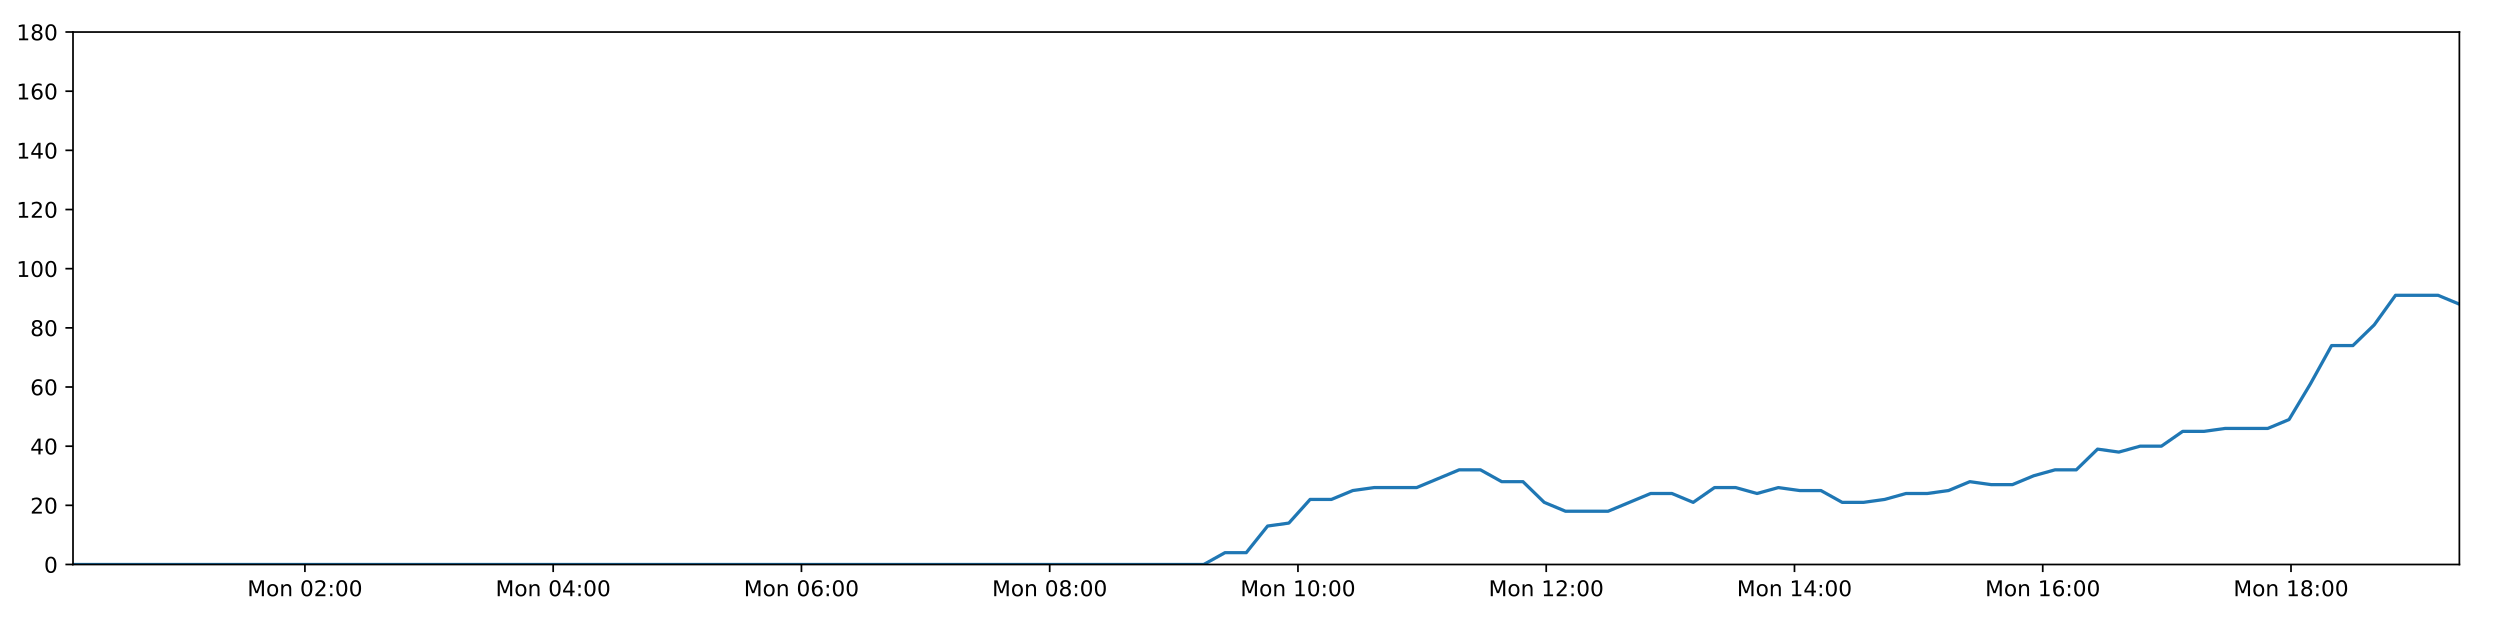
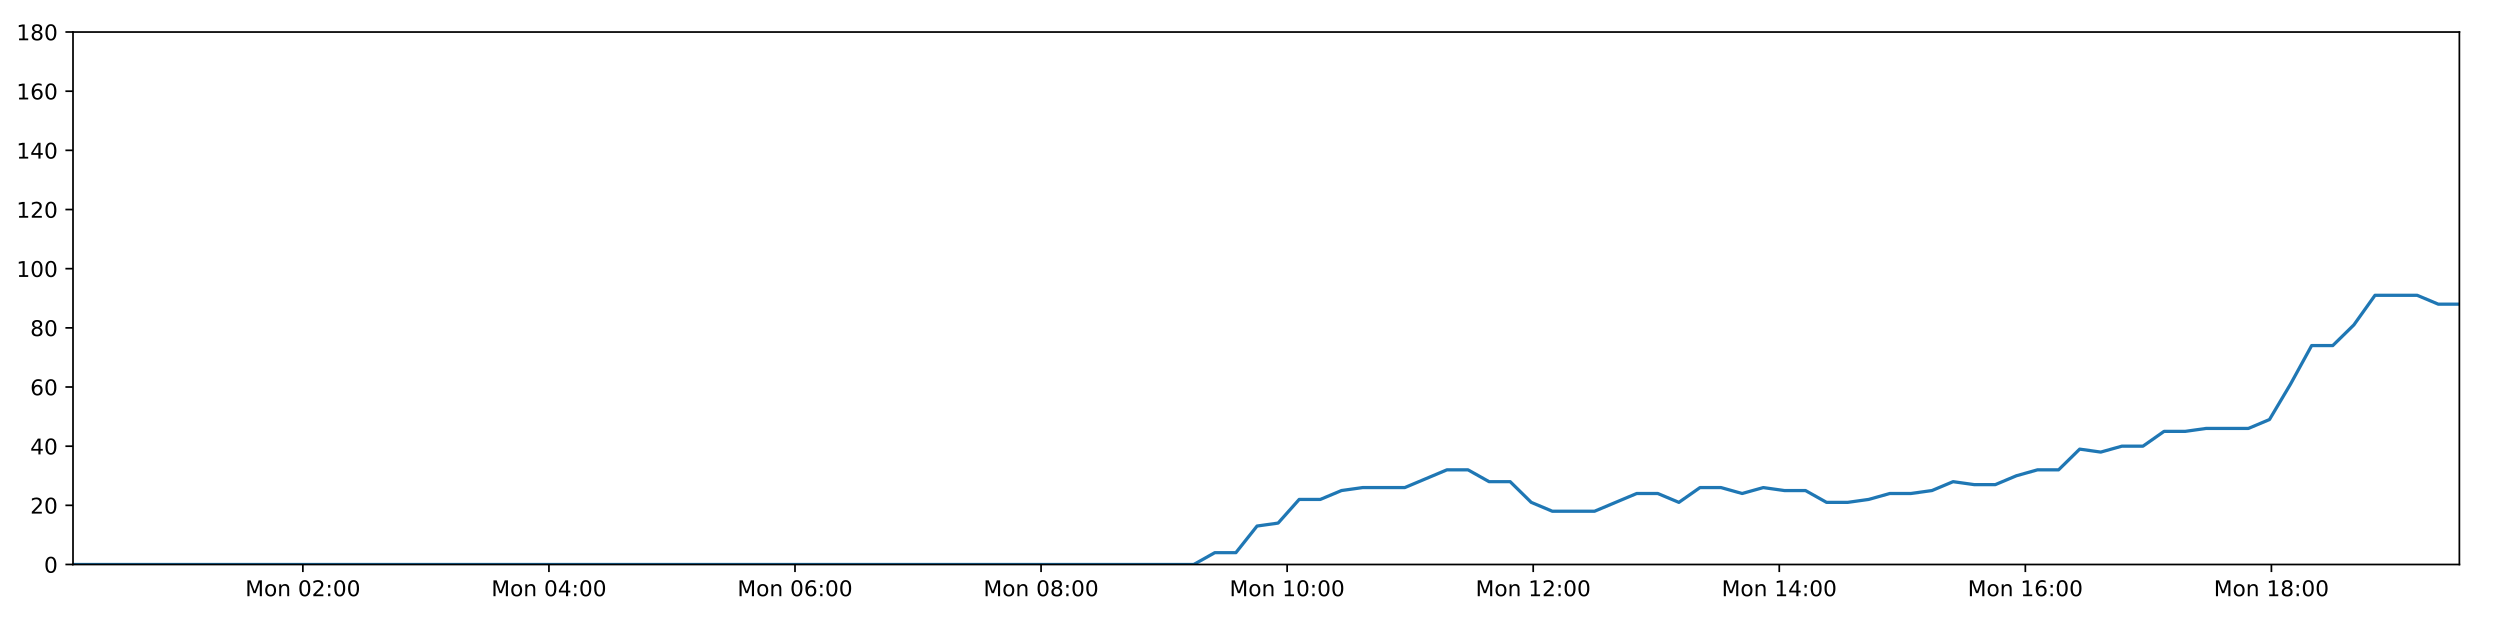
<svg xmlns="http://www.w3.org/2000/svg" xmlns:xlink="http://www.w3.org/1999/xlink" height="288pt" version="1.1" viewBox="0 0 1152 288" width="1152pt">
  <defs>
    <style type="text/css">
*{stroke-linecap:butt;stroke-linejoin:round;}
  </style>
  </defs>
  <g id="figure_1">
    <g id="patch_1">
      <path d="M 0 288  L 1152 288  L 1152 0  L 0 0  z " style="fill:#ffffff;" />
    </g>
    <g id="axes_1">
      <g id="patch_2">
        <path d="M 33.64 260.12  L 1133.28 260.12  L 1133.28 14.76  L 33.64 14.76  z " style="fill:#ffffff;" />
      </g>
      <g id="matplotlib.axis_1">
        <g id="xtick_1">
          <g id="line2d_1">
            <defs>
-               <path d="M 0 0  L 0 3.5  " id="m0e6da6e475" style="stroke:#000000;stroke-width:0.8;" />
-             </defs>
-             <g>
-               <use style="stroke:#000000;stroke-width:0.8;" x="140.504" xlink:href="#m0e6da6e475" y="260.12" />
+               <path d="M 0 0  L 0 3.5  " id="m2941651ee6" style="stroke:#000000;stroke-width:0.8;" />
+             </defs>
+             <g>
+               <use style="stroke:#000000;stroke-width:0.8;" x="139.56" xlink:href="#m2941651ee6" y="260.12" />
            </g>
          </g>
          <g id="text_1">
            <defs>
              <path d="M 9.812 72.906  L 24.516 72.906  L 43.109 23.297  L 61.812 72.906  L 76.516 72.906  L 76.516 0  L 66.891 0  L 66.891 64.016  L 48.094 14.016  L 38.188 14.016  L 19.391 64.016  L 19.391 0  L 9.812 0  z " id="DejaVuSans-77" />
              <path d="M 30.609 48.391  Q 23.391 48.391 19.188 42.75  Q 14.984 37.109 14.984 27.297  Q 14.984 17.484 19.156 11.844  Q 23.344 6.203 30.609 6.203  Q 37.797 6.203 41.984 11.859  Q 46.188 17.531 46.188 27.297  Q 46.188 37.016 41.984 42.703  Q 37.797 48.391 30.609 48.391  z M 30.609 56  Q 42.328 56 49.016 48.375  Q 55.719 40.766 55.719 27.297  Q 55.719 13.875 49.016 6.219  Q 42.328 -1.422 30.609 -1.422  Q 18.844 -1.422 12.172 6.219  Q 5.516 13.875 5.516 27.297  Q 5.516 40.766 12.172 48.375  Q 18.844 56 30.609 56  z " id="DejaVuSans-111" />
              <path d="M 54.891 33.016  L 54.891 0  L 45.906 0  L 45.906 32.719  Q 45.906 40.484 42.875 44.328  Q 39.844 48.188 33.797 48.188  Q 26.516 48.188 22.312 43.547  Q 18.109 38.922 18.109 30.906  L 18.109 0  L 9.078 0  L 9.078 54.688  L 18.109 54.688  L 18.109 46.188  Q 21.344 51.125 25.703 53.562  Q 30.078 56 35.797 56  Q 45.219 56 50.047 50.172  Q 54.891 44.344 54.891 33.016  z " id="DejaVuSans-110" />
              <path id="DejaVuSans-32" />
              <path d="M 31.781 66.406  Q 24.172 66.406 20.328 58.906  Q 16.5 51.422 16.5 36.375  Q 16.5 21.391 20.328 13.891  Q 24.172 6.391 31.781 6.391  Q 39.453 6.391 43.281 13.891  Q 47.125 21.391 47.125 36.375  Q 47.125 51.422 43.281 58.906  Q 39.453 66.406 31.781 66.406  z M 31.781 74.219  Q 44.047 74.219 50.516 64.516  Q 56.984 54.828 56.984 36.375  Q 56.984 17.969 50.516 8.266  Q 44.047 -1.422 31.781 -1.422  Q 19.531 -1.422 13.062 8.266  Q 6.594 17.969 6.594 36.375  Q 6.594 54.828 13.062 64.516  Q 19.531 74.219 31.781 74.219  z " id="DejaVuSans-48" />
              <path d="M 19.188 8.297  L 53.609 8.297  L 53.609 0  L 7.328 0  L 7.328 8.297  Q 12.938 14.109 22.625 23.891  Q 32.328 33.688 34.812 36.531  Q 39.547 41.844 41.422 45.531  Q 43.312 49.219 43.312 52.781  Q 43.312 58.594 39.234 62.25  Q 35.156 65.922 28.609 65.922  Q 23.969 65.922 18.812 64.312  Q 13.672 62.703 7.812 59.422  L 7.812 69.391  Q 13.766 71.781 18.938 73  Q 24.125 74.219 28.422 74.219  Q 39.75 74.219 46.484 68.547  Q 53.219 62.891 53.219 53.422  Q 53.219 48.922 51.531 44.891  Q 49.859 40.875 45.406 35.406  Q 44.188 33.984 37.641 27.219  Q 31.109 20.453 19.188 8.297  z " id="DejaVuSans-50" />
              <path d="M 11.719 12.406  L 22.016 12.406  L 22.016 0  L 11.719 0  z M 11.719 51.703  L 22.016 51.703  L 22.016 39.312  L 11.719 39.312  z " id="DejaVuSans-58" />
            </defs>
-             <g transform="translate(113.9637 274.7184)scale(0.1 -0.1)">
+             <g transform="translate(113.0196 274.7184)scale(0.1 -0.1)">
              <use xlink:href="#DejaVuSans-77" />
              <use x="86.279" xlink:href="#DejaVuSans-111" />
              <use x="147.461" xlink:href="#DejaVuSans-110" />
              <use x="210.84" xlink:href="#DejaVuSans-32" />
              <use x="242.627" xlink:href="#DejaVuSans-48" />
              <use x="306.25" xlink:href="#DejaVuSans-50" />
              <use x="369.873" xlink:href="#DejaVuSans-58" />
              <use x="403.564" xlink:href="#DejaVuSans-48" />
              <use x="467.188" xlink:href="#DejaVuSans-48" />
            </g>
          </g>
        </g>
        <g id="xtick_2">
          <g id="line2d_2">
            <g>
-               <use style="stroke:#000000;stroke-width:0.8;" x="254.903" xlink:href="#m0e6da6e475" y="260.12" />
+               <use style="stroke:#000000;stroke-width:0.8;" x="252.948" xlink:href="#m2941651ee6" y="260.12" />
            </g>
          </g>
          <g id="text_2">
            <defs>
              <path d="M 37.797 64.312  L 12.891 25.391  L 37.797 25.391  z M 35.203 72.906  L 47.609 72.906  L 47.609 25.391  L 58.016 25.391  L 58.016 17.188  L 47.609 17.188  L 47.609 0  L 37.797 0  L 37.797 17.188  L 4.891 17.188  L 4.891 26.703  z " id="DejaVuSans-52" />
            </defs>
-             <g transform="translate(228.3624 274.7184)scale(0.1 -0.1)">
+             <g transform="translate(226.4076 274.7184)scale(0.1 -0.1)">
              <use xlink:href="#DejaVuSans-77" />
              <use x="86.279" xlink:href="#DejaVuSans-111" />
              <use x="147.461" xlink:href="#DejaVuSans-110" />
              <use x="210.84" xlink:href="#DejaVuSans-32" />
              <use x="242.627" xlink:href="#DejaVuSans-48" />
              <use x="306.25" xlink:href="#DejaVuSans-52" />
              <use x="369.873" xlink:href="#DejaVuSans-58" />
              <use x="403.564" xlink:href="#DejaVuSans-48" />
              <use x="467.188" xlink:href="#DejaVuSans-48" />
            </g>
          </g>
        </g>
        <g id="xtick_3">
          <g id="line2d_3">
            <g>
-               <use style="stroke:#000000;stroke-width:0.8;" x="369.302" xlink:href="#m0e6da6e475" y="260.12" />
+               <use style="stroke:#000000;stroke-width:0.8;" x="366.336" xlink:href="#m2941651ee6" y="260.12" />
            </g>
          </g>
          <g id="text_3">
            <defs>
              <path d="M 33.016 40.375  Q 26.375 40.375 22.484 35.828  Q 18.609 31.297 18.609 23.391  Q 18.609 15.531 22.484 10.953  Q 26.375 6.391 33.016 6.391  Q 39.656 6.391 43.531 10.953  Q 47.406 15.531 47.406 23.391  Q 47.406 31.297 43.531 35.828  Q 39.656 40.375 33.016 40.375  z M 52.594 71.297  L 52.594 62.312  Q 48.875 64.062 45.094 64.984  Q 41.312 65.922 37.594 65.922  Q 27.828 65.922 22.672 59.328  Q 17.531 52.734 16.797 39.406  Q 19.672 43.656 24.016 45.922  Q 28.375 48.188 33.594 48.188  Q 44.578 48.188 50.953 41.516  Q 57.328 34.859 57.328 23.391  Q 57.328 12.156 50.688 5.359  Q 44.047 -1.422 33.016 -1.422  Q 20.359 -1.422 13.672 8.266  Q 6.984 17.969 6.984 36.375  Q 6.984 53.656 15.188 63.938  Q 23.391 74.219 37.203 74.219  Q 40.922 74.219 44.703 73.484  Q 48.484 72.75 52.594 71.297  z " id="DejaVuSans-54" />
            </defs>
-             <g transform="translate(342.7611 274.7184)scale(0.1 -0.1)">
+             <g transform="translate(339.7956 274.7184)scale(0.1 -0.1)">
              <use xlink:href="#DejaVuSans-77" />
              <use x="86.279" xlink:href="#DejaVuSans-111" />
              <use x="147.461" xlink:href="#DejaVuSans-110" />
              <use x="210.84" xlink:href="#DejaVuSans-32" />
              <use x="242.627" xlink:href="#DejaVuSans-48" />
              <use x="306.25" xlink:href="#DejaVuSans-54" />
              <use x="369.873" xlink:href="#DejaVuSans-58" />
              <use x="403.564" xlink:href="#DejaVuSans-48" />
              <use x="467.188" xlink:href="#DejaVuSans-48" />
            </g>
          </g>
        </g>
        <g id="xtick_4">
          <g id="line2d_4">
            <g>
-               <use style="stroke:#000000;stroke-width:0.8;" x="483.7" xlink:href="#m0e6da6e475" y="260.12" />
+               <use style="stroke:#000000;stroke-width:0.8;" x="479.724" xlink:href="#m2941651ee6" y="260.12" />
            </g>
          </g>
          <g id="text_4">
            <defs>
              <path d="M 31.781 34.625  Q 24.75 34.625 20.719 30.859  Q 16.703 27.094 16.703 20.516  Q 16.703 13.922 20.719 10.156  Q 24.75 6.391 31.781 6.391  Q 38.812 6.391 42.859 10.172  Q 46.922 13.969 46.922 20.516  Q 46.922 27.094 42.891 30.859  Q 38.875 34.625 31.781 34.625  z M 21.922 38.812  Q 15.578 40.375 12.031 44.719  Q 8.5 49.078 8.5 55.328  Q 8.5 64.062 14.719 69.141  Q 20.953 74.219 31.781 74.219  Q 42.672 74.219 48.875 69.141  Q 55.078 64.062 55.078 55.328  Q 55.078 49.078 51.531 44.719  Q 48 40.375 41.703 38.812  Q 48.828 37.156 52.797 32.312  Q 56.781 27.484 56.781 20.516  Q 56.781 9.906 50.312 4.234  Q 43.844 -1.422 31.781 -1.422  Q 19.734 -1.422 13.25 4.234  Q 6.781 9.906 6.781 20.516  Q 6.781 27.484 10.781 32.312  Q 14.797 37.156 21.922 38.812  z M 18.312 54.391  Q 18.312 48.734 21.844 45.562  Q 25.391 42.391 31.781 42.391  Q 38.141 42.391 41.719 45.562  Q 45.312 48.734 45.312 54.391  Q 45.312 60.062 41.719 63.234  Q 38.141 66.406 31.781 66.406  Q 25.391 66.406 21.844 63.234  Q 18.312 60.062 18.312 54.391  z " id="DejaVuSans-56" />
            </defs>
-             <g transform="translate(457.1598 274.7184)scale(0.1 -0.1)">
+             <g transform="translate(453.1836 274.7184)scale(0.1 -0.1)">
              <use xlink:href="#DejaVuSans-77" />
              <use x="86.279" xlink:href="#DejaVuSans-111" />
              <use x="147.461" xlink:href="#DejaVuSans-110" />
              <use x="210.84" xlink:href="#DejaVuSans-32" />
              <use x="242.627" xlink:href="#DejaVuSans-48" />
              <use x="306.25" xlink:href="#DejaVuSans-56" />
              <use x="369.873" xlink:href="#DejaVuSans-58" />
              <use x="403.564" xlink:href="#DejaVuSans-48" />
              <use x="467.188" xlink:href="#DejaVuSans-48" />
            </g>
          </g>
        </g>
        <g id="xtick_5">
          <g id="line2d_5">
            <g>
-               <use style="stroke:#000000;stroke-width:0.8;" x="598.099" xlink:href="#m0e6da6e475" y="260.12" />
+               <use style="stroke:#000000;stroke-width:0.8;" x="593.112" xlink:href="#m2941651ee6" y="260.12" />
            </g>
          </g>
          <g id="text_5">
            <defs>
              <path d="M 12.406 8.297  L 28.516 8.297  L 28.516 63.922  L 10.984 60.406  L 10.984 69.391  L 28.422 72.906  L 38.281 72.906  L 38.281 8.297  L 54.391 8.297  L 54.391 0  L 12.406 0  z " id="DejaVuSans-49" />
            </defs>
-             <g transform="translate(571.5584 274.7184)scale(0.1 -0.1)">
+             <g transform="translate(566.5716 274.7184)scale(0.1 -0.1)">
              <use xlink:href="#DejaVuSans-77" />
              <use x="86.279" xlink:href="#DejaVuSans-111" />
              <use x="147.461" xlink:href="#DejaVuSans-110" />
              <use x="210.84" xlink:href="#DejaVuSans-32" />
              <use x="242.627" xlink:href="#DejaVuSans-49" />
              <use x="306.25" xlink:href="#DejaVuSans-48" />
              <use x="369.873" xlink:href="#DejaVuSans-58" />
              <use x="403.564" xlink:href="#DejaVuSans-48" />
              <use x="467.188" xlink:href="#DejaVuSans-48" />
            </g>
          </g>
        </g>
        <g id="xtick_6">
          <g id="line2d_6">
            <g>
-               <use style="stroke:#000000;stroke-width:0.8;" x="712.498" xlink:href="#m0e6da6e475" y="260.12" />
+               <use style="stroke:#000000;stroke-width:0.8;" x="706.5" xlink:href="#m2941651ee6" y="260.12" />
            </g>
          </g>
          <g id="text_6">
-             <g transform="translate(685.9571 274.7184)scale(0.1 -0.1)">
+             <g transform="translate(679.9596 274.7184)scale(0.1 -0.1)">
              <use xlink:href="#DejaVuSans-77" />
              <use x="86.279" xlink:href="#DejaVuSans-111" />
              <use x="147.461" xlink:href="#DejaVuSans-110" />
              <use x="210.84" xlink:href="#DejaVuSans-32" />
              <use x="242.627" xlink:href="#DejaVuSans-49" />
              <use x="306.25" xlink:href="#DejaVuSans-50" />
              <use x="369.873" xlink:href="#DejaVuSans-58" />
              <use x="403.564" xlink:href="#DejaVuSans-48" />
              <use x="467.188" xlink:href="#DejaVuSans-48" />
            </g>
          </g>
        </g>
        <g id="xtick_7">
          <g id="line2d_7">
            <g>
-               <use style="stroke:#000000;stroke-width:0.8;" x="826.896" xlink:href="#m0e6da6e475" y="260.12" />
+               <use style="stroke:#000000;stroke-width:0.8;" x="819.888" xlink:href="#m2941651ee6" y="260.12" />
            </g>
          </g>
          <g id="text_7">
-             <g transform="translate(800.3558 274.7184)scale(0.1 -0.1)">
+             <g transform="translate(793.3476 274.7184)scale(0.1 -0.1)">
              <use xlink:href="#DejaVuSans-77" />
              <use x="86.279" xlink:href="#DejaVuSans-111" />
              <use x="147.461" xlink:href="#DejaVuSans-110" />
              <use x="210.84" xlink:href="#DejaVuSans-32" />
              <use x="242.627" xlink:href="#DejaVuSans-49" />
              <use x="306.25" xlink:href="#DejaVuSans-52" />
              <use x="369.873" xlink:href="#DejaVuSans-58" />
              <use x="403.564" xlink:href="#DejaVuSans-48" />
              <use x="467.188" xlink:href="#DejaVuSans-48" />
            </g>
          </g>
        </g>
        <g id="xtick_8">
          <g id="line2d_8">
            <g>
-               <use style="stroke:#000000;stroke-width:0.8;" x="941.295" xlink:href="#m0e6da6e475" y="260.12" />
+               <use style="stroke:#000000;stroke-width:0.8;" x="933.276" xlink:href="#m2941651ee6" y="260.12" />
            </g>
          </g>
          <g id="text_8">
-             <g transform="translate(914.7545 274.7184)scale(0.1 -0.1)">
+             <g transform="translate(906.7356 274.7184)scale(0.1 -0.1)">
              <use xlink:href="#DejaVuSans-77" />
              <use x="86.279" xlink:href="#DejaVuSans-111" />
              <use x="147.461" xlink:href="#DejaVuSans-110" />
              <use x="210.84" xlink:href="#DejaVuSans-32" />
              <use x="242.627" xlink:href="#DejaVuSans-49" />
              <use x="306.25" xlink:href="#DejaVuSans-54" />
              <use x="369.873" xlink:href="#DejaVuSans-58" />
              <use x="403.564" xlink:href="#DejaVuSans-48" />
              <use x="467.188" xlink:href="#DejaVuSans-48" />
            </g>
          </g>
        </g>
        <g id="xtick_9">
          <g id="line2d_9">
            <g>
-               <use style="stroke:#000000;stroke-width:0.8;" x="1055.694" xlink:href="#m0e6da6e475" y="260.12" />
+               <use style="stroke:#000000;stroke-width:0.8;" x="1046.664" xlink:href="#m2941651ee6" y="260.12" />
            </g>
          </g>
          <g id="text_9">
-             <g transform="translate(1029.153 274.7184)scale(0.1 -0.1)">
+             <g transform="translate(1020.124 274.7184)scale(0.1 -0.1)">
              <use xlink:href="#DejaVuSans-77" />
              <use x="86.279" xlink:href="#DejaVuSans-111" />
              <use x="147.461" xlink:href="#DejaVuSans-110" />
              <use x="210.84" xlink:href="#DejaVuSans-32" />
              <use x="242.627" xlink:href="#DejaVuSans-49" />
              <use x="306.25" xlink:href="#DejaVuSans-56" />
              <use x="369.873" xlink:href="#DejaVuSans-58" />
              <use x="403.564" xlink:href="#DejaVuSans-48" />
              <use x="467.188" xlink:href="#DejaVuSans-48" />
            </g>
          </g>
        </g>
      </g>
      <g id="matplotlib.axis_2">
        <g id="ytick_1">
          <g id="line2d_10">
            <defs>
-               <path d="M 0 0  L -3.5 0  " id="m1deee0537d" style="stroke:#000000;stroke-width:0.8;" />
-             </defs>
-             <g>
-               <use style="stroke:#000000;stroke-width:0.8;" x="33.64" xlink:href="#m1deee0537d" y="260.12" />
+               <path d="M 0 0  L -3.5 0  " id="m5436099837" style="stroke:#000000;stroke-width:0.8;" />
+             </defs>
+             <g>
+               <use style="stroke:#000000;stroke-width:0.8;" x="33.64" xlink:href="#m5436099837" y="260.12" />
            </g>
          </g>
          <g id="text_10">
            <g transform="translate(20.2775 263.9192)scale(0.1 -0.1)">
              <use xlink:href="#DejaVuSans-48" />
            </g>
          </g>
        </g>
        <g id="ytick_2">
          <g id="line2d_11">
            <g>
-               <use style="stroke:#000000;stroke-width:0.8;" x="33.64" xlink:href="#m1deee0537d" y="232.858" />
+               <use style="stroke:#000000;stroke-width:0.8;" x="33.64" xlink:href="#m5436099837" y="232.858" />
            </g>
          </g>
          <g id="text_11">
            <g transform="translate(13.915 236.657)scale(0.1 -0.1)">
              <use xlink:href="#DejaVuSans-50" />
              <use x="63.623" xlink:href="#DejaVuSans-48" />
            </g>
          </g>
        </g>
        <g id="ytick_3">
          <g id="line2d_12">
            <g>
-               <use style="stroke:#000000;stroke-width:0.8;" x="33.64" xlink:href="#m1deee0537d" y="205.596" />
+               <use style="stroke:#000000;stroke-width:0.8;" x="33.64" xlink:href="#m5436099837" y="205.596" />
            </g>
          </g>
          <g id="text_12">
            <g transform="translate(13.915 209.3948)scale(0.1 -0.1)">
              <use xlink:href="#DejaVuSans-52" />
              <use x="63.623" xlink:href="#DejaVuSans-48" />
            </g>
          </g>
        </g>
        <g id="ytick_4">
          <g id="line2d_13">
            <g>
-               <use style="stroke:#000000;stroke-width:0.8;" x="33.64" xlink:href="#m1deee0537d" y="178.333" />
+               <use style="stroke:#000000;stroke-width:0.8;" x="33.64" xlink:href="#m5436099837" y="178.333" />
            </g>
          </g>
          <g id="text_13">
            <g transform="translate(13.915 182.1326)scale(0.1 -0.1)">
              <use xlink:href="#DejaVuSans-54" />
              <use x="63.623" xlink:href="#DejaVuSans-48" />
            </g>
          </g>
        </g>
        <g id="ytick_5">
          <g id="line2d_14">
            <g>
-               <use style="stroke:#000000;stroke-width:0.8;" x="33.64" xlink:href="#m1deee0537d" y="151.071" />
+               <use style="stroke:#000000;stroke-width:0.8;" x="33.64" xlink:href="#m5436099837" y="151.071" />
            </g>
          </g>
          <g id="text_14">
            <g transform="translate(13.915 154.8703)scale(0.1 -0.1)">
              <use xlink:href="#DejaVuSans-56" />
              <use x="63.623" xlink:href="#DejaVuSans-48" />
            </g>
          </g>
        </g>
        <g id="ytick_6">
          <g id="line2d_15">
            <g>
-               <use style="stroke:#000000;stroke-width:0.8;" x="33.64" xlink:href="#m1deee0537d" y="123.809" />
+               <use style="stroke:#000000;stroke-width:0.8;" x="33.64" xlink:href="#m5436099837" y="123.809" />
            </g>
          </g>
          <g id="text_15">
            <g transform="translate(7.5525 127.6081)scale(0.1 -0.1)">
              <use xlink:href="#DejaVuSans-49" />
              <use x="63.623" xlink:href="#DejaVuSans-48" />
              <use x="127.246" xlink:href="#DejaVuSans-48" />
            </g>
          </g>
        </g>
        <g id="ytick_7">
          <g id="line2d_16">
            <g>
-               <use style="stroke:#000000;stroke-width:0.8;" x="33.64" xlink:href="#m1deee0537d" y="96.547" />
+               <use style="stroke:#000000;stroke-width:0.8;" x="33.64" xlink:href="#m5436099837" y="96.547" />
            </g>
          </g>
          <g id="text_16">
            <g transform="translate(7.5525 100.3459)scale(0.1 -0.1)">
              <use xlink:href="#DejaVuSans-49" />
              <use x="63.623" xlink:href="#DejaVuSans-50" />
              <use x="127.246" xlink:href="#DejaVuSans-48" />
            </g>
          </g>
        </g>
        <g id="ytick_8">
          <g id="line2d_17">
            <g>
-               <use style="stroke:#000000;stroke-width:0.8;" x="33.64" xlink:href="#m1deee0537d" y="69.284" />
+               <use style="stroke:#000000;stroke-width:0.8;" x="33.64" xlink:href="#m5436099837" y="69.284" />
            </g>
          </g>
          <g id="text_17">
            <g transform="translate(7.5525 73.08366)scale(0.1 -0.1)">
              <use xlink:href="#DejaVuSans-49" />
              <use x="63.623" xlink:href="#DejaVuSans-52" />
              <use x="127.246" xlink:href="#DejaVuSans-48" />
            </g>
          </g>
        </g>
        <g id="ytick_9">
          <g id="line2d_18">
            <g>
-               <use style="stroke:#000000;stroke-width:0.8;" x="33.64" xlink:href="#m1deee0537d" y="42.022" />
+               <use style="stroke:#000000;stroke-width:0.8;" x="33.64" xlink:href="#m5436099837" y="42.022" />
            </g>
          </g>
          <g id="text_18">
            <g transform="translate(7.5525 45.82144)scale(0.1 -0.1)">
              <use xlink:href="#DejaVuSans-49" />
              <use x="63.623" xlink:href="#DejaVuSans-54" />
              <use x="127.246" xlink:href="#DejaVuSans-48" />
            </g>
          </g>
        </g>
        <g id="ytick_10">
          <g id="line2d_19">
            <g>
-               <use style="stroke:#000000;stroke-width:0.8;" x="33.64" xlink:href="#m1deee0537d" y="14.76" />
+               <use style="stroke:#000000;stroke-width:0.8;" x="33.64" xlink:href="#m5436099837" y="14.76" />
            </g>
          </g>
          <g id="text_19">
            <g transform="translate(7.5525 18.55922)scale(0.1 -0.1)">
              <use xlink:href="#DejaVuSans-49" />
              <use x="63.623" xlink:href="#DejaVuSans-56" />
              <use x="127.246" xlink:href="#DejaVuSans-48" />
            </g>
          </g>
        </g>
      </g>
      <g id="line2d_20">
-         <path clip-path="url(#pccf0239798)" d="M 33.64 260.12  L 43.283 260.12  L 52.935 260.12  L 62.578 260.12  L 72.222 260.12  L 81.864 260.12  L 91.509 260.12  L 101.151 260.12  L 110.793 260.12  L 120.435 260.12  L 130.083 260.12  L 139.728 260.12  L 149.369 260.12  L 159.015 260.12  L 168.657 260.12  L 178.301 260.12  L 187.943 260.12  L 197.586 260.12  L 207.232 260.12  L 216.882 260.12  L 226.526 260.12  L 236.172 260.12  L 245.82 260.12  L 255.461 260.12  L 265.105 260.12  L 274.747 260.12  L 284.39 260.12  L 294.036 260.12  L 303.685 260.12  L 313.331 260.12  L 322.975 260.12  L 332.619 260.12  L 342.262 260.12  L 351.905 260.12  L 361.547 260.12  L 371.193 260.12  L 380.857 260.12  L 390.499 260.12  L 400.143 260.12  L 409.792 260.12  L 419.441 260.12  L 429.087 260.12  L 438.733 260.12  L 448.375 260.12  L 458.025 260.12  L 467.674 260.12  L 477.317 260.12  L 486.959 260.12  L 496.61 260.12  L 506.26 260.12  L 515.903 260.12  L 525.548 260.12  L 535.194 260.12  L 544.86 260.12  L 554.665 260.12  L 564.474 254.668  L 574.278 254.668  L 584.104 242.4  L 593.902 241.036  L 603.703 230.132  L 613.533 230.132  L 623.369 226.042  L 633.175 224.679  L 642.977 224.679  L 652.783 224.679  L 662.583 220.59  L 672.382 216.5  L 682.183 216.5  L 691.982 221.953  L 701.787 221.953  L 711.584 231.495  L 721.396 235.584  L 731.201 235.584  L 741.001 235.584  L 750.808 231.495  L 760.625 227.405  L 770.424 227.405  L 780.226 231.495  L 790.032 224.679  L 799.83 224.679  L 809.627 227.405  L 819.467 224.679  L 829.274 226.042  L 839.079 226.042  L 848.881 231.495  L 858.685 231.495  L 868.481 230.132  L 878.276 227.405  L 888.077 227.405  L 897.891 226.042  L 907.704 221.953  L 917.516 223.316  L 927.337 223.316  L 937.143 219.227  L 946.948 216.5  L 956.749 216.5  L 966.552 206.959  L 976.358 208.322  L 986.162 205.596  L 995.973 205.596  L 1005.776 198.78  L 1015.577 198.78  L 1025.379 197.417  L 1035.187 197.417  L 1044.995 197.417  L 1054.795 193.328  L 1064.597 176.97  L 1074.398 159.25  L 1084.212 159.25  L 1094.039 149.708  L 1103.851 136.077  L 1113.655 136.077  L 1123.472 136.077  L 1133.28 140.166  " style="fill:none;stroke:#1f77b4;stroke-linecap:square;stroke-width:1.5;" />
+         <path clip-path="url(#pd050cd3e91)" d="M 33.64 260.12  L 43.198 260.12  L 52.765 260.12  L 62.323 260.12  L 71.881 260.12  L 81.438 260.12  L 90.997 260.12  L 100.554 260.12  L 110.111 260.12  L 119.668 260.12  L 129.231 260.12  L 138.791 260.12  L 148.347 260.12  L 157.907 260.12  L 167.464 260.12  L 177.023 260.12  L 186.58 260.12  L 196.138 260.12  L 205.698 260.12  L 215.264 260.12  L 224.821 260.12  L 234.383 260.12  L 243.945 260.12  L 253.501 260.12  L 263.06 260.12  L 272.617 260.12  L 282.174 260.12  L 291.735 260.12  L 301.299 260.12  L 310.86 260.12  L 320.418 260.12  L 329.977 260.12  L 339.535 260.12  L 349.093 260.12  L 358.65 260.12  L 368.211 260.12  L 377.789 260.12  L 387.346 260.12  L 396.905 260.12  L 406.469 260.12  L 416.033 260.12  L 425.593 260.12  L 435.154 260.12  L 444.711 260.12  L 454.276 260.12  L 463.84 260.12  L 473.398 260.12  L 482.954 260.12  L 492.52 260.12  L 502.084 260.12  L 511.642 260.12  L 521.202 260.12  L 530.763 260.12  L 540.343 260.12  L 550.062 260.12  L 559.784 254.668  L 569.502 254.668  L 579.241 242.4  L 588.953 241.036  L 598.667 230.132  L 608.409 230.132  L 618.159 226.042  L 627.879 224.679  L 637.594 224.679  L 647.313 224.679  L 657.027 220.59  L 666.739 216.5  L 676.453 216.5  L 686.166 221.953  L 695.884 221.953  L 705.595 231.495  L 715.319 235.584  L 725.038 235.584  L 734.752 235.584  L 744.472 231.495  L 754.202 227.405  L 763.915 227.405  L 773.63 231.495  L 783.35 224.679  L 793.061 224.679  L 802.771 227.405  L 812.524 224.679  L 822.245 226.042  L 831.963 226.042  L 841.678 231.495  L 851.396 231.495  L 861.106 230.132  L 870.814 227.405  L 880.529 227.405  L 890.256 226.042  L 899.982 221.953  L 909.707 223.316  L 919.441 223.316  L 929.161 219.227  L 938.879 216.5  L 948.593 216.5  L 958.31 206.959  L 968.029 208.322  L 977.747 205.596  L 987.471 205.596  L 997.187 198.78  L 1006.902 198.78  L 1016.618 197.417  L 1026.338 197.417  L 1036.06 197.417  L 1045.773 193.328  L 1055.489 176.97  L 1065.203 159.25  L 1074.931 159.25  L 1084.671 149.708  L 1094.396 136.077  L 1104.114 136.077  L 1113.843 136.077  L 1123.565 140.166  L 1133.28 140.166  " style="fill:none;stroke:#1f77b4;stroke-linecap:square;stroke-width:1.5;" />
      </g>
      <g id="patch_3">
        <path d="M 33.64 260.12  L 33.64 14.76  " style="fill:none;stroke:#000000;stroke-linecap:square;stroke-linejoin:miter;stroke-width:0.8;" />
      </g>
      <g id="patch_4">
        <path d="M 1133.28 260.12  L 1133.28 14.76  " style="fill:none;stroke:#000000;stroke-linecap:square;stroke-linejoin:miter;stroke-width:0.8;" />
      </g>
      <g id="patch_5">
        <path d="M 33.64 260.12  L 1133.28 260.12  " style="fill:none;stroke:#000000;stroke-linecap:square;stroke-linejoin:miter;stroke-width:0.8;" />
      </g>
      <g id="patch_6">
        <path d="M 33.64 14.76  L 1133.28 14.76  " style="fill:none;stroke:#000000;stroke-linecap:square;stroke-linejoin:miter;stroke-width:0.8;" />
      </g>
    </g>
  </g>
  <defs>
-     <clipPath id="pccf0239798">
+     <clipPath id="pd050cd3e91">
      <rect height="245.36" width="1099.64" x="33.64" y="14.76" />
    </clipPath>
  </defs>
</svg>
